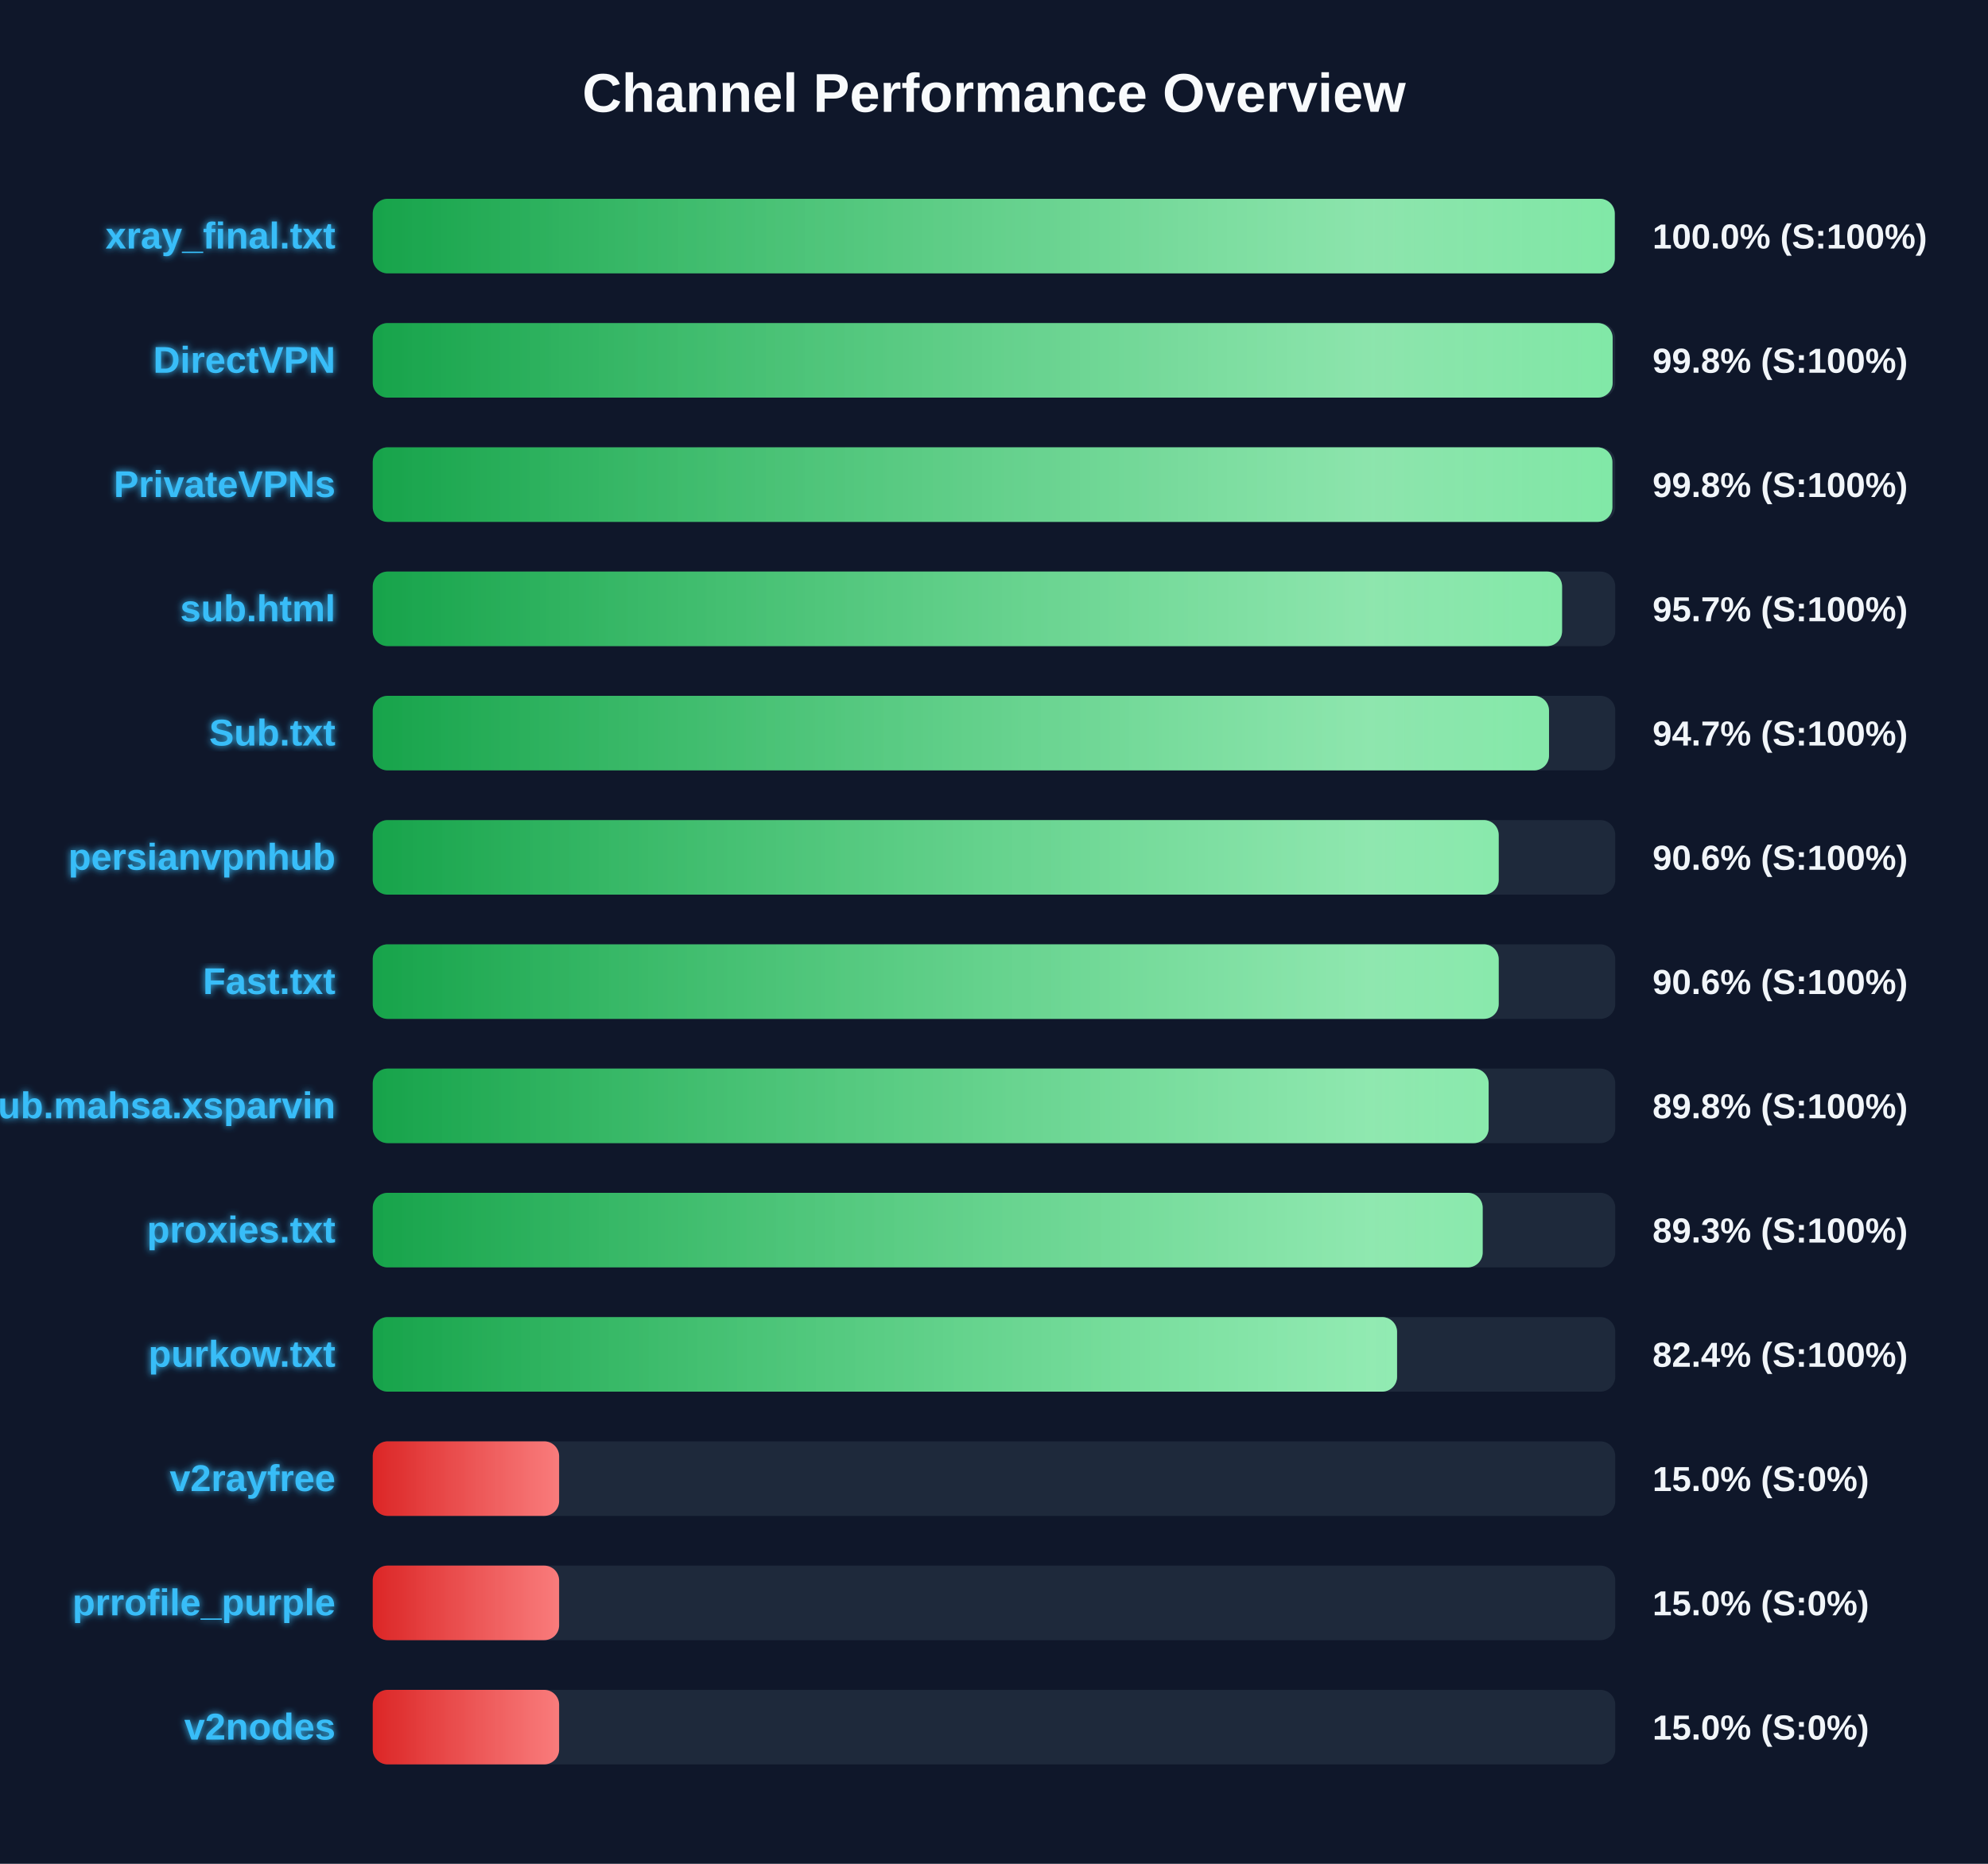
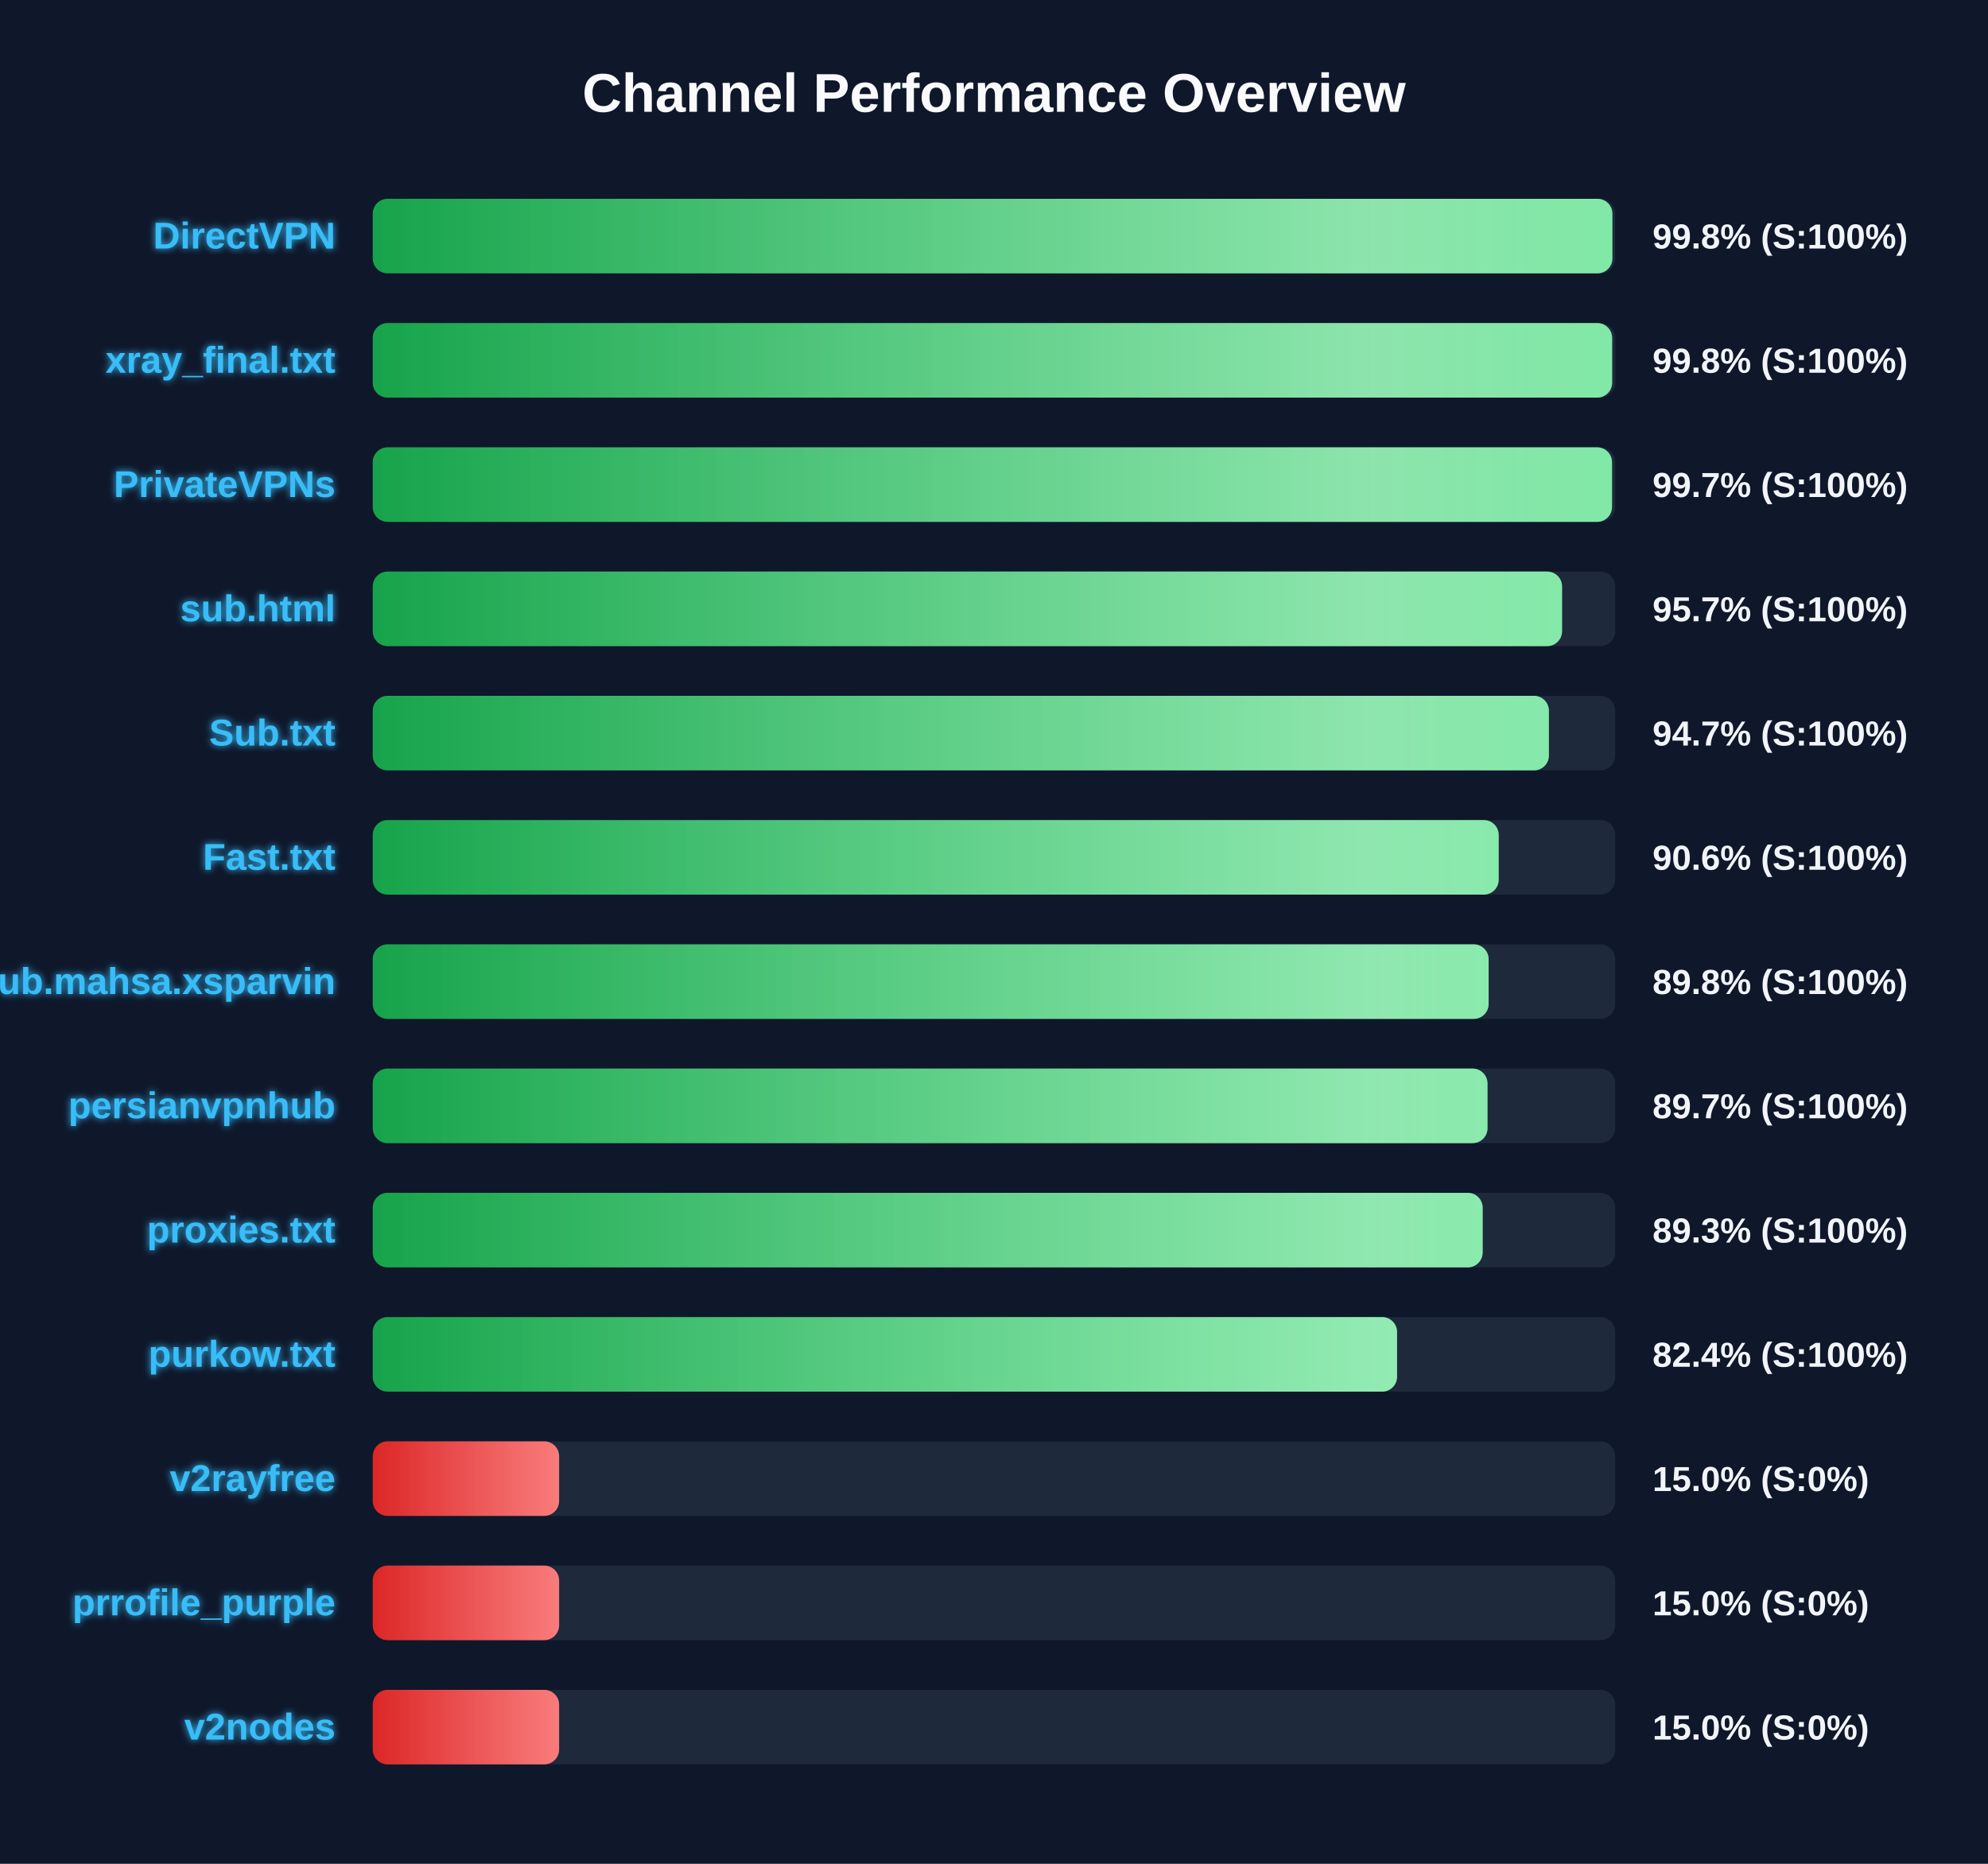
<svg xmlns="http://www.w3.org/2000/svg" width="800" height="750" version="1.1">
  <defs>
    <linearGradient id="grad-green" x1="0%" y1="0%" x2="100%" y2="0%">
      <stop offset="0%" stop-color="#16a34a" />
      <stop offset="100%" stop-color="#4ade80" />
    </linearGradient>
    <linearGradient id="grad-yellow" x1="0%" y1="0%" x2="100%" y2="0%">
      <stop offset="0%" stop-color="#ca8a04" />
      <stop offset="100%" stop-color="#fde047" />
    </linearGradient>
    <linearGradient id="grad-red" x1="0%" y1="0%" x2="100%" y2="0%">
      <stop offset="0%" stop-color="#dc2626" />
      <stop offset="100%" stop-color="#f87171" />
    </linearGradient>
    <linearGradient id="shimmer" x1="0%" y1="0%" x2="100%" y2="0%">
      <stop offset="0%" stop-color="rgba(255,255,255,0)" />
      <stop offset="50%" stop-color="rgba(255,255,255,0.4)" />
      <stop offset="100%" stop-color="rgba(255,255,255,0)" />
    </linearGradient>
    <filter id="glow" x="-20%" y="-20%" width="140%" height="140%">
      <feGaussianBlur stdDeviation="1.5" result="blur" />
      <feComposite in="SourceGraphic" in2="blur" operator="over" />
    </filter>
  </defs>
  <style>
        .bg-rect { fill: #0f172a; }
        .title { font: bold 22px 'Segoe UI', Arial, sans-serif; fill: #f8fafc; }
        .row { font: bold 15px 'Segoe UI', Arial, sans-serif; fill: #38bdf8; filter: url(#glow); }
        .score { font: bold 14px 'Segoe UI', Arial, sans-serif; fill: #f1f5f9; }
        @keyframes shimmer-anim {
            0% { transform: translateX(-100%); }
            100% { transform: translateX(200%); }
        }
        .shimmer-rect {
            animation: shimmer-anim 2.5s infinite linear;
        }
    </style>
  <rect width="100%" height="100%" class="bg-rect" />
  <text x="400" y="45" text-anchor="middle" class="title">Channel Performance Overview</text>
  <rect x="150" y="80" width="500" height="30" fill="#1e293b" rx="6" />
  <clipPath id="clip-0">
-     <rect x="150" y="80" width="499.8" height="30" rx="6" />
+     <rect x="150" y="80" width="498.85" height="30" rx="6" />
  </clipPath>
-   <rect x="150" y="80" width="499.8" height="30" fill="url(#grad-green)" rx="6" />
+   <rect x="150" y="80" width="498.85" height="30" fill="url(#grad-green)" rx="6" />
  <g clip-path="url(#clip-0)">
    <rect x="150" y="80" width="100%" height="30" fill="url(#shimmer)" class="shimmer-rect" />
  </g>
-   <text x="135" y="100" text-anchor="end" class="row">xray_final.txt</text>
-   <text x="665" y="100" text-anchor="start" class="score">100.0% (S:100%)</text>
+   <text x="135" y="100" text-anchor="end" class="row">DirectVPN</text>
+   <text x="665" y="100" text-anchor="start" class="score">99.8% (S:100%)</text>
  <rect x="150" y="130" width="500" height="30" fill="#1e293b" rx="6" />
  <clipPath id="clip-1">
-     <rect x="150" y="130" width="498.95" height="30" rx="6" />
+     <rect x="150" y="130" width="498.75" height="30" rx="6" />
  </clipPath>
-   <rect x="150" y="130" width="498.95" height="30" fill="url(#grad-green)" rx="6" />
+   <rect x="150" y="130" width="498.75" height="30" fill="url(#grad-green)" rx="6" />
  <g clip-path="url(#clip-1)">
    <rect x="150" y="130" width="100%" height="30" fill="url(#shimmer)" class="shimmer-rect" />
  </g>
-   <text x="135" y="150" text-anchor="end" class="row">DirectVPN</text>
+   <text x="135" y="150" text-anchor="end" class="row">xray_final.txt</text>
  <text x="665" y="150" text-anchor="start" class="score">99.8% (S:100%)</text>
  <rect x="150" y="180" width="500" height="30" fill="#1e293b" rx="6" />
  <clipPath id="clip-2">
-     <rect x="150" y="180" width="498.85" height="30" rx="6" />
+     <rect x="150" y="180" width="498.7" height="30" rx="6" />
  </clipPath>
-   <rect x="150" y="180" width="498.85" height="30" fill="url(#grad-green)" rx="6" />
+   <rect x="150" y="180" width="498.7" height="30" fill="url(#grad-green)" rx="6" />
  <g clip-path="url(#clip-2)">
    <rect x="150" y="180" width="100%" height="30" fill="url(#shimmer)" class="shimmer-rect" />
  </g>
  <text x="135" y="200" text-anchor="end" class="row">PrivateVPNs</text>
-   <text x="665" y="200" text-anchor="start" class="score">99.8% (S:100%)</text>
+   <text x="665" y="200" text-anchor="start" class="score">99.7% (S:100%)</text>
  <rect x="150" y="230" width="500" height="30" fill="#1e293b" rx="6" />
  <clipPath id="clip-3">
    <rect x="150" y="230" width="478.6" height="30" rx="6" />
  </clipPath>
  <rect x="150" y="230" width="478.6" height="30" fill="url(#grad-green)" rx="6" />
  <g clip-path="url(#clip-3)">
    <rect x="150" y="230" width="100%" height="30" fill="url(#shimmer)" class="shimmer-rect" />
  </g>
  <text x="135" y="250" text-anchor="end" class="row">sub.html</text>
  <text x="665" y="250" text-anchor="start" class="score">95.7% (S:100%)</text>
  <rect x="150" y="280" width="500" height="30" fill="#1e293b" rx="6" />
  <clipPath id="clip-4">
-     <rect x="150" y="280" width="473.35" height="30" rx="6" />
+     <rect x="150" y="280" width="473.3" height="30" rx="6" />
  </clipPath>
-   <rect x="150" y="280" width="473.35" height="30" fill="url(#grad-green)" rx="6" />
+   <rect x="150" y="280" width="473.3" height="30" fill="url(#grad-green)" rx="6" />
  <g clip-path="url(#clip-4)">
    <rect x="150" y="280" width="100%" height="30" fill="url(#shimmer)" class="shimmer-rect" />
  </g>
  <text x="135" y="300" text-anchor="end" class="row">Sub.txt</text>
  <text x="665" y="300" text-anchor="start" class="score">94.7% (S:100%)</text>
  <rect x="150" y="330" width="500" height="30" fill="#1e293b" rx="6" />
  <clipPath id="clip-5">
    <rect x="150" y="330" width="453.1" height="30" rx="6" />
  </clipPath>
  <rect x="150" y="330" width="453.1" height="30" fill="url(#grad-green)" rx="6" />
  <g clip-path="url(#clip-5)">
    <rect x="150" y="330" width="100%" height="30" fill="url(#shimmer)" class="shimmer-rect" />
  </g>
-   <text x="135" y="350" text-anchor="end" class="row">persianvpnhub</text>
+   <text x="135" y="350" text-anchor="end" class="row">Fast.txt</text>
  <text x="665" y="350" text-anchor="start" class="score">90.6% (S:100%)</text>
  <rect x="150" y="380" width="500" height="30" fill="#1e293b" rx="6" />
  <clipPath id="clip-6">
-     <rect x="150" y="380" width="453.1" height="30" rx="6" />
+     <rect x="150" y="380" width="449.05" height="30" rx="6" />
  </clipPath>
-   <rect x="150" y="380" width="453.1" height="30" fill="url(#grad-green)" rx="6" />
+   <rect x="150" y="380" width="449.05" height="30" fill="url(#grad-green)" rx="6" />
  <g clip-path="url(#clip-6)">
    <rect x="150" y="380" width="100%" height="30" fill="url(#shimmer)" class="shimmer-rect" />
  </g>
-   <text x="135" y="400" text-anchor="end" class="row">Fast.txt</text>
-   <text x="665" y="400" text-anchor="start" class="score">90.6% (S:100%)</text>
+   <text x="135" y="400" text-anchor="end" class="row">Sub.mahsa.xsparvin</text>
+   <text x="665" y="400" text-anchor="start" class="score">89.8% (S:100%)</text>
  <rect x="150" y="430" width="500" height="30" fill="#1e293b" rx="6" />
  <clipPath id="clip-7">
-     <rect x="150" y="430" width="449.05" height="30" rx="6" />
+     <rect x="150" y="430" width="448.6" height="30" rx="6" />
  </clipPath>
-   <rect x="150" y="430" width="449.05" height="30" fill="url(#grad-green)" rx="6" />
+   <rect x="150" y="430" width="448.6" height="30" fill="url(#grad-green)" rx="6" />
  <g clip-path="url(#clip-7)">
    <rect x="150" y="430" width="100%" height="30" fill="url(#shimmer)" class="shimmer-rect" />
  </g>
-   <text x="135" y="450" text-anchor="end" class="row">Sub.mahsa.xsparvin</text>
-   <text x="665" y="450" text-anchor="start" class="score">89.8% (S:100%)</text>
+   <text x="135" y="450" text-anchor="end" class="row">persianvpnhub</text>
+   <text x="665" y="450" text-anchor="start" class="score">89.7% (S:100%)</text>
  <rect x="150" y="480" width="500" height="30" fill="#1e293b" rx="6" />
  <clipPath id="clip-8">
    <rect x="150" y="480" width="446.65" height="30" rx="6" />
  </clipPath>
  <rect x="150" y="480" width="446.65" height="30" fill="url(#grad-green)" rx="6" />
  <g clip-path="url(#clip-8)">
    <rect x="150" y="480" width="100%" height="30" fill="url(#shimmer)" class="shimmer-rect" />
  </g>
  <text x="135" y="500" text-anchor="end" class="row">proxies.txt</text>
  <text x="665" y="500" text-anchor="start" class="score">89.3% (S:100%)</text>
  <rect x="150" y="530" width="500" height="30" fill="#1e293b" rx="6" />
  <clipPath id="clip-9">
    <rect x="150" y="530" width="412.2" height="30" rx="6" />
  </clipPath>
  <rect x="150" y="530" width="412.2" height="30" fill="url(#grad-green)" rx="6" />
  <g clip-path="url(#clip-9)">
    <rect x="150" y="530" width="100%" height="30" fill="url(#shimmer)" class="shimmer-rect" />
  </g>
  <text x="135" y="550" text-anchor="end" class="row">purkow.txt</text>
  <text x="665" y="550" text-anchor="start" class="score">82.4% (S:100%)</text>
  <rect x="150" y="580" width="500" height="30" fill="#1e293b" rx="6" />
  <clipPath id="clip-10">
    <rect x="150" y="580" width="75.0" height="30" rx="6" />
  </clipPath>
  <rect x="150" y="580" width="75.0" height="30" fill="url(#grad-red)" rx="6" />
  <g clip-path="url(#clip-10)">
    <rect x="150" y="580" width="100%" height="30" fill="url(#shimmer)" class="shimmer-rect" />
  </g>
  <text x="135" y="600" text-anchor="end" class="row">v2rayfree</text>
  <text x="665" y="600" text-anchor="start" class="score">15.0% (S:0%)</text>
  <rect x="150" y="630" width="500" height="30" fill="#1e293b" rx="6" />
  <clipPath id="clip-11">
    <rect x="150" y="630" width="75.0" height="30" rx="6" />
  </clipPath>
  <rect x="150" y="630" width="75.0" height="30" fill="url(#grad-red)" rx="6" />
  <g clip-path="url(#clip-11)">
    <rect x="150" y="630" width="100%" height="30" fill="url(#shimmer)" class="shimmer-rect" />
  </g>
  <text x="135" y="650" text-anchor="end" class="row">prrofile_purple</text>
  <text x="665" y="650" text-anchor="start" class="score">15.0% (S:0%)</text>
  <rect x="150" y="680" width="500" height="30" fill="#1e293b" rx="6" />
  <clipPath id="clip-12">
    <rect x="150" y="680" width="75.0" height="30" rx="6" />
  </clipPath>
  <rect x="150" y="680" width="75.0" height="30" fill="url(#grad-red)" rx="6" />
  <g clip-path="url(#clip-12)">
    <rect x="150" y="680" width="100%" height="30" fill="url(#shimmer)" class="shimmer-rect" />
  </g>
  <text x="135" y="700" text-anchor="end" class="row">v2nodes</text>
  <text x="665" y="700" text-anchor="start" class="score">15.0% (S:0%)</text>
</svg>
